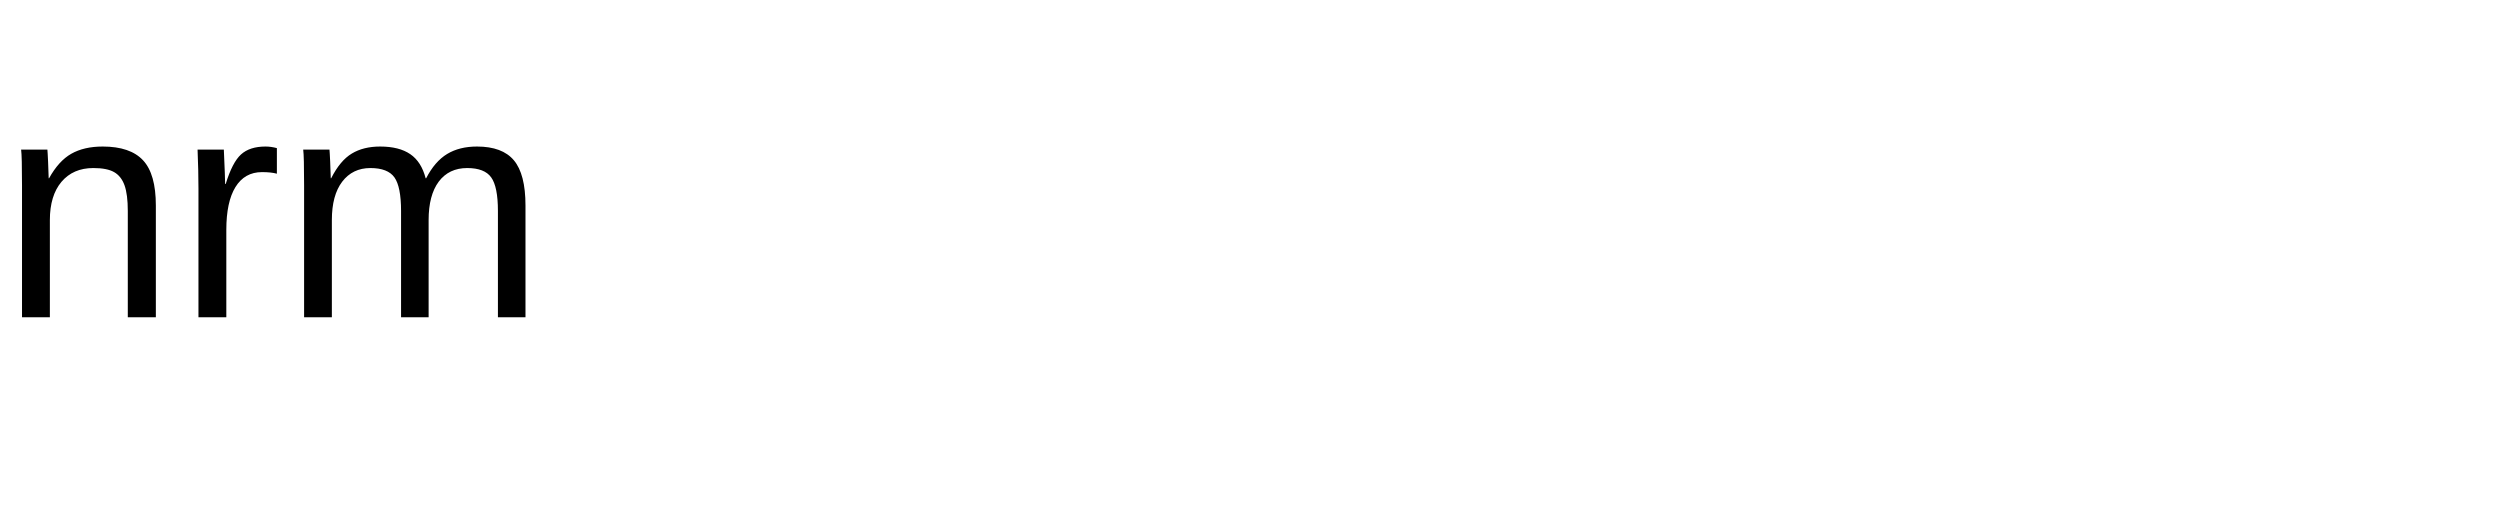
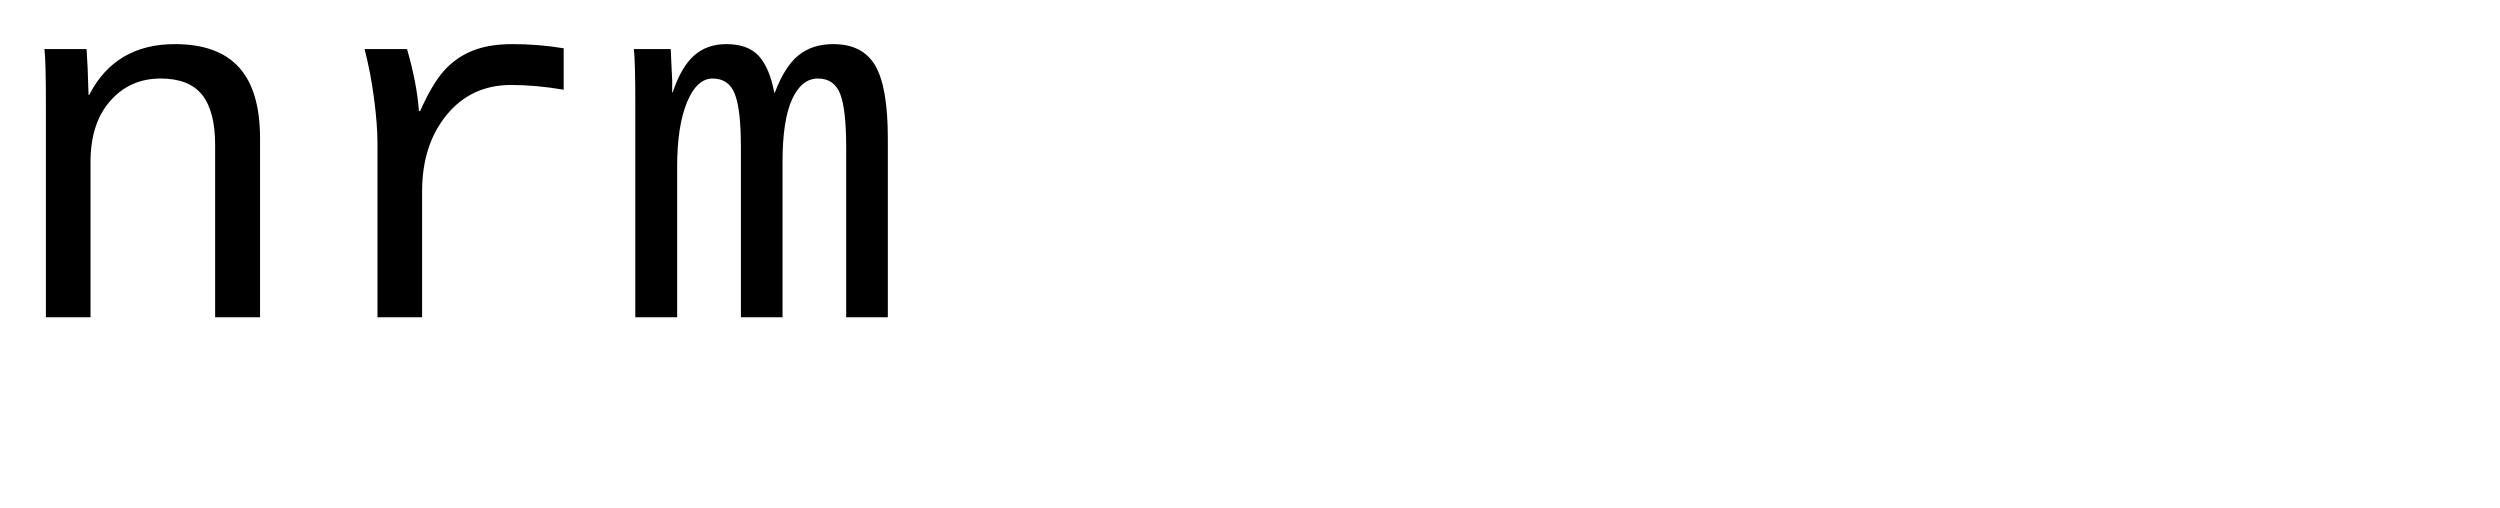
<svg xmlns="http://www.w3.org/2000/svg" fill="none" viewBox="0 0 394 80">
-   <text x="0" y="50" font-family="Arial" font-size="50" fill="#000">nrm</text>
+   <text x="0" y="50" font-family="Courier New, monospace" font-size="80" fill="#000">nrm</text>
</svg>
